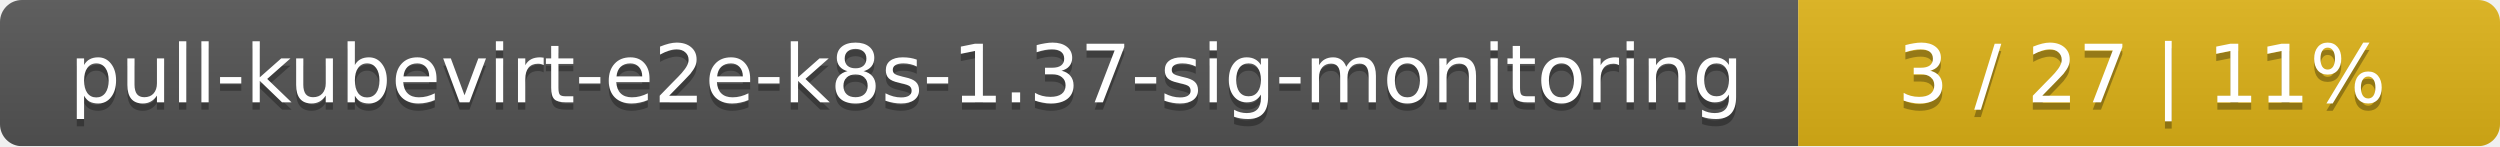
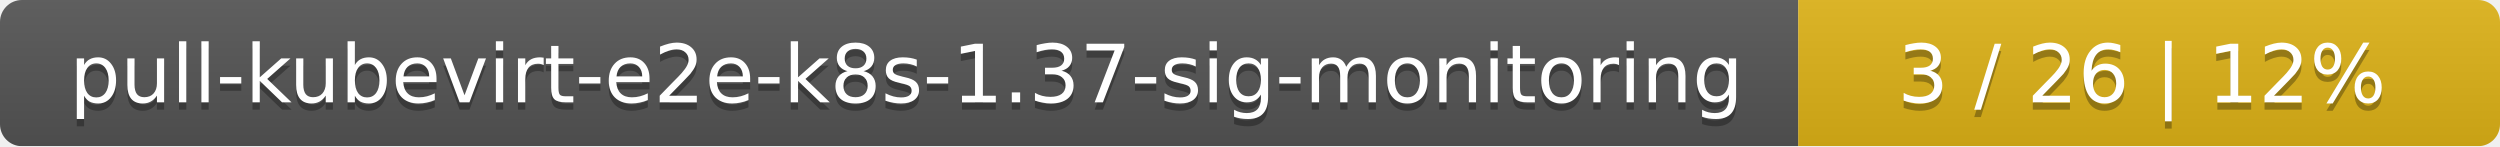
<svg xmlns="http://www.w3.org/2000/svg" width="342" height="20">
  <linearGradient id="smooth" x2="0" y2="100%">
    <stop offset="0" stop-color="#bbb" stop-opacity=".1" />
    <stop offset="1" stop-opacity=".1" />
  </linearGradient>
  <mask id="round">
    <rect width="342" height="20" rx="3" fill="#fff" />
  </mask>
  <g mask="url(#round)">
    <rect width="246" height="20" fill="#555" />
    <rect x="246" width="96" height="20" fill="#dfb317" />
    <rect width="342" height="20" fill="url(#smooth)" />
  </g>
  <g fill="#fff" text-anchor="middle" font-family="DejaVu Sans,Verdana,Geneva,sans-serif" font-size="11">
    <text x="124" y="15" fill="#010101" fill-opacity=".3">pull-kubevirt-e2e-k8s-1.37-sig-monitoring</text>
    <text x="124" y="14">pull-kubevirt-e2e-k8s-1.37-sig-monitoring</text>
-     <text x="293" y="15" fill="#010101" fill-opacity=".3">3 / 27    |    11%</text>
-     <text x="293" y="14">3 / 27    |    11%</text>
+     <text x="293" y="15" fill="#010101" fill-opacity=".3">3 / 26    |    12%</text>
+     <text x="293" y="14">3 / 26    |    12%</text>
  </g>
</svg>
